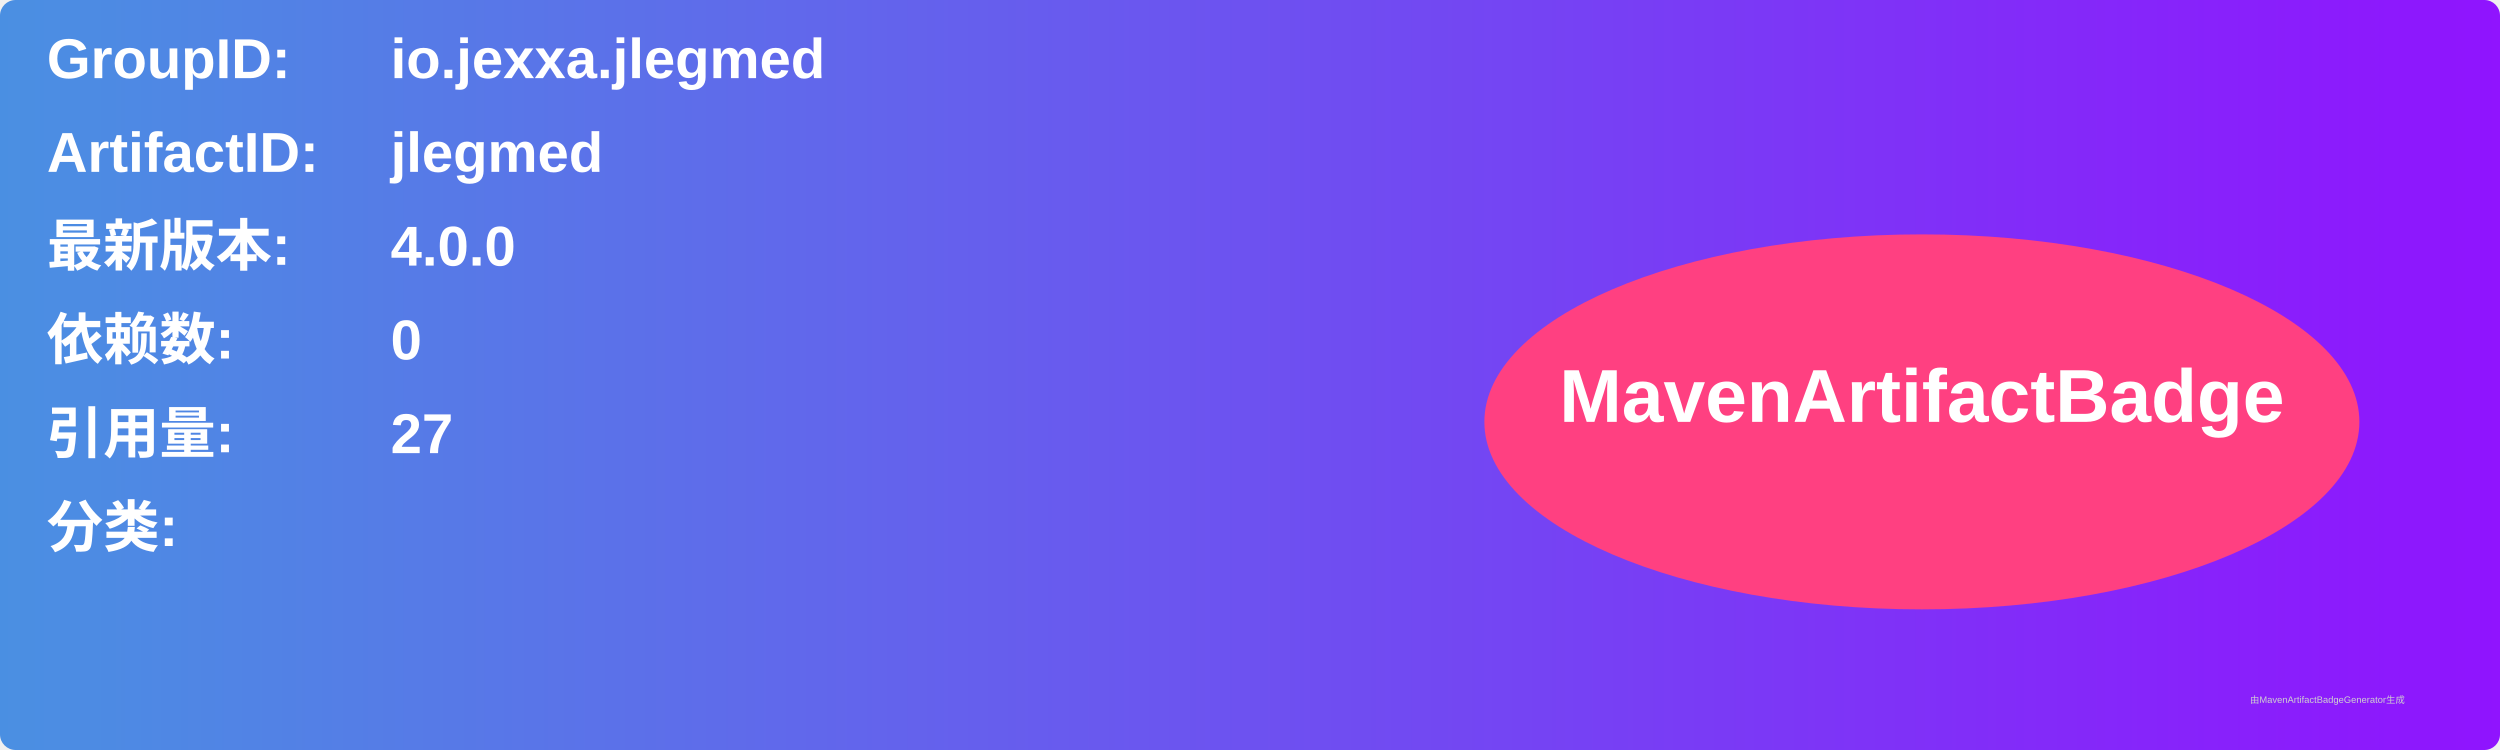
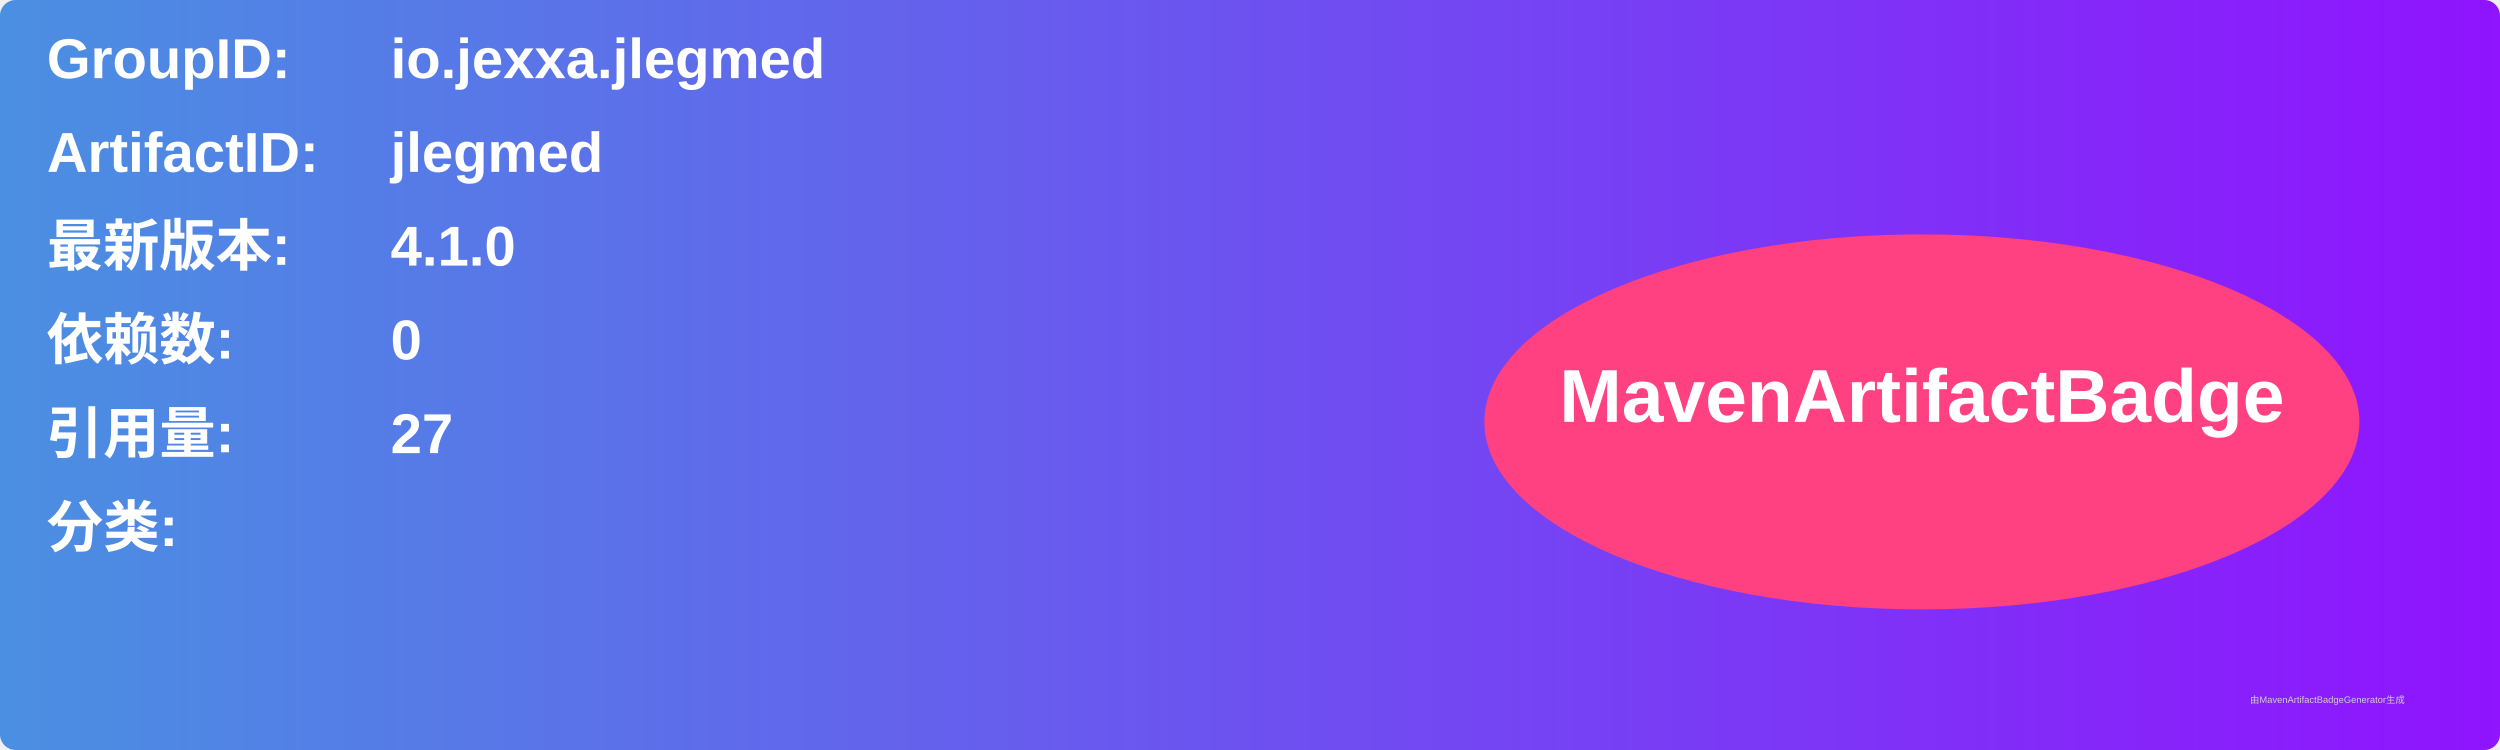
<svg xmlns="http://www.w3.org/2000/svg" width="800" height="240" viewBox="0 0 800 240">
  <linearGradient id="grad" x1="0%" y1="0%" x2="100%" y2="0%">
    <stop offset="0%" stop-color="#4a90e2" />
    <stop offset="100%" stop-color="#9013fe" />
  </linearGradient>
  <rect width="100%" height="100%" rx="5" ry="5" fill="url(#grad)" />
  <g transform="translate(15, 15)">
    <text x="0" y="10" font-family="Arial" font-size="18" fill="white" font-weight="bold" width="260">GroupID:</text>
    <text x="110" y="10" font-family="Arial" font-size="18" fill="white" font-weight="bold" width="460">io.jexxa.jlegmed</text>
    <text x="0" y="40" font-family="Arial" font-size="18" fill="white" font-weight="bold" width="260">ArtifactID:</text>
    <text x="110" y="40" font-family="Arial" font-size="18" fill="white" font-weight="bold" width="460">jlegmed</text>
    <text x="0" y="70" font-family="Arial" font-size="18" fill="white" font-weight="bold">最新版本:</text>
    <text x="110" y="70" font-family="Arial" font-size="18" fill="white" font-weight="bold">
-       <tspan font-weight="bold">4.0.0</tspan>
+       <tspan font-weight="bold">4.1.0</tspan>
    </text>
    <text x="0" y="100" font-family="Arial" font-size="18" fill="white" font-weight="bold">依赖数: </text>
    <text x="110" y="100" font-family="Arial" font-size="18" fill="white">
      <tspan font-weight="bold">0</tspan>
    </text>
    <text x="0" y="130" font-family="Arial" font-size="18" fill="white" font-weight="bold">引用量: </text>
    <text x="110" y="130" font-family="Arial" font-size="18" fill="white">
      <tspan font-weight="bold">27</tspan>
    </text>
    <text x="0" y="160" font-family="Arial" font-size="18" fill="white" font-weight="bold">分类:</text>
    <text x="10" y="190" font-family="Arial" font-size="10" fill="white">
      <tspan font-weight="bold" />
    </text>
    <ellipse cx="600" cy="120" rx="140" ry="60" fill="#ff4081" />
    <text x="600" y="120" text-anchor="middle" font-family="Arial" font-size="24" fill="white" font-weight="bold">MavenArtifactBadge</text>
  </g>
  <text x="720" y="225" font-family="Arial" font-size="3" fill="#d0d0d0">由MavenArtifactBadgeGenerator生成</text>
</svg>
